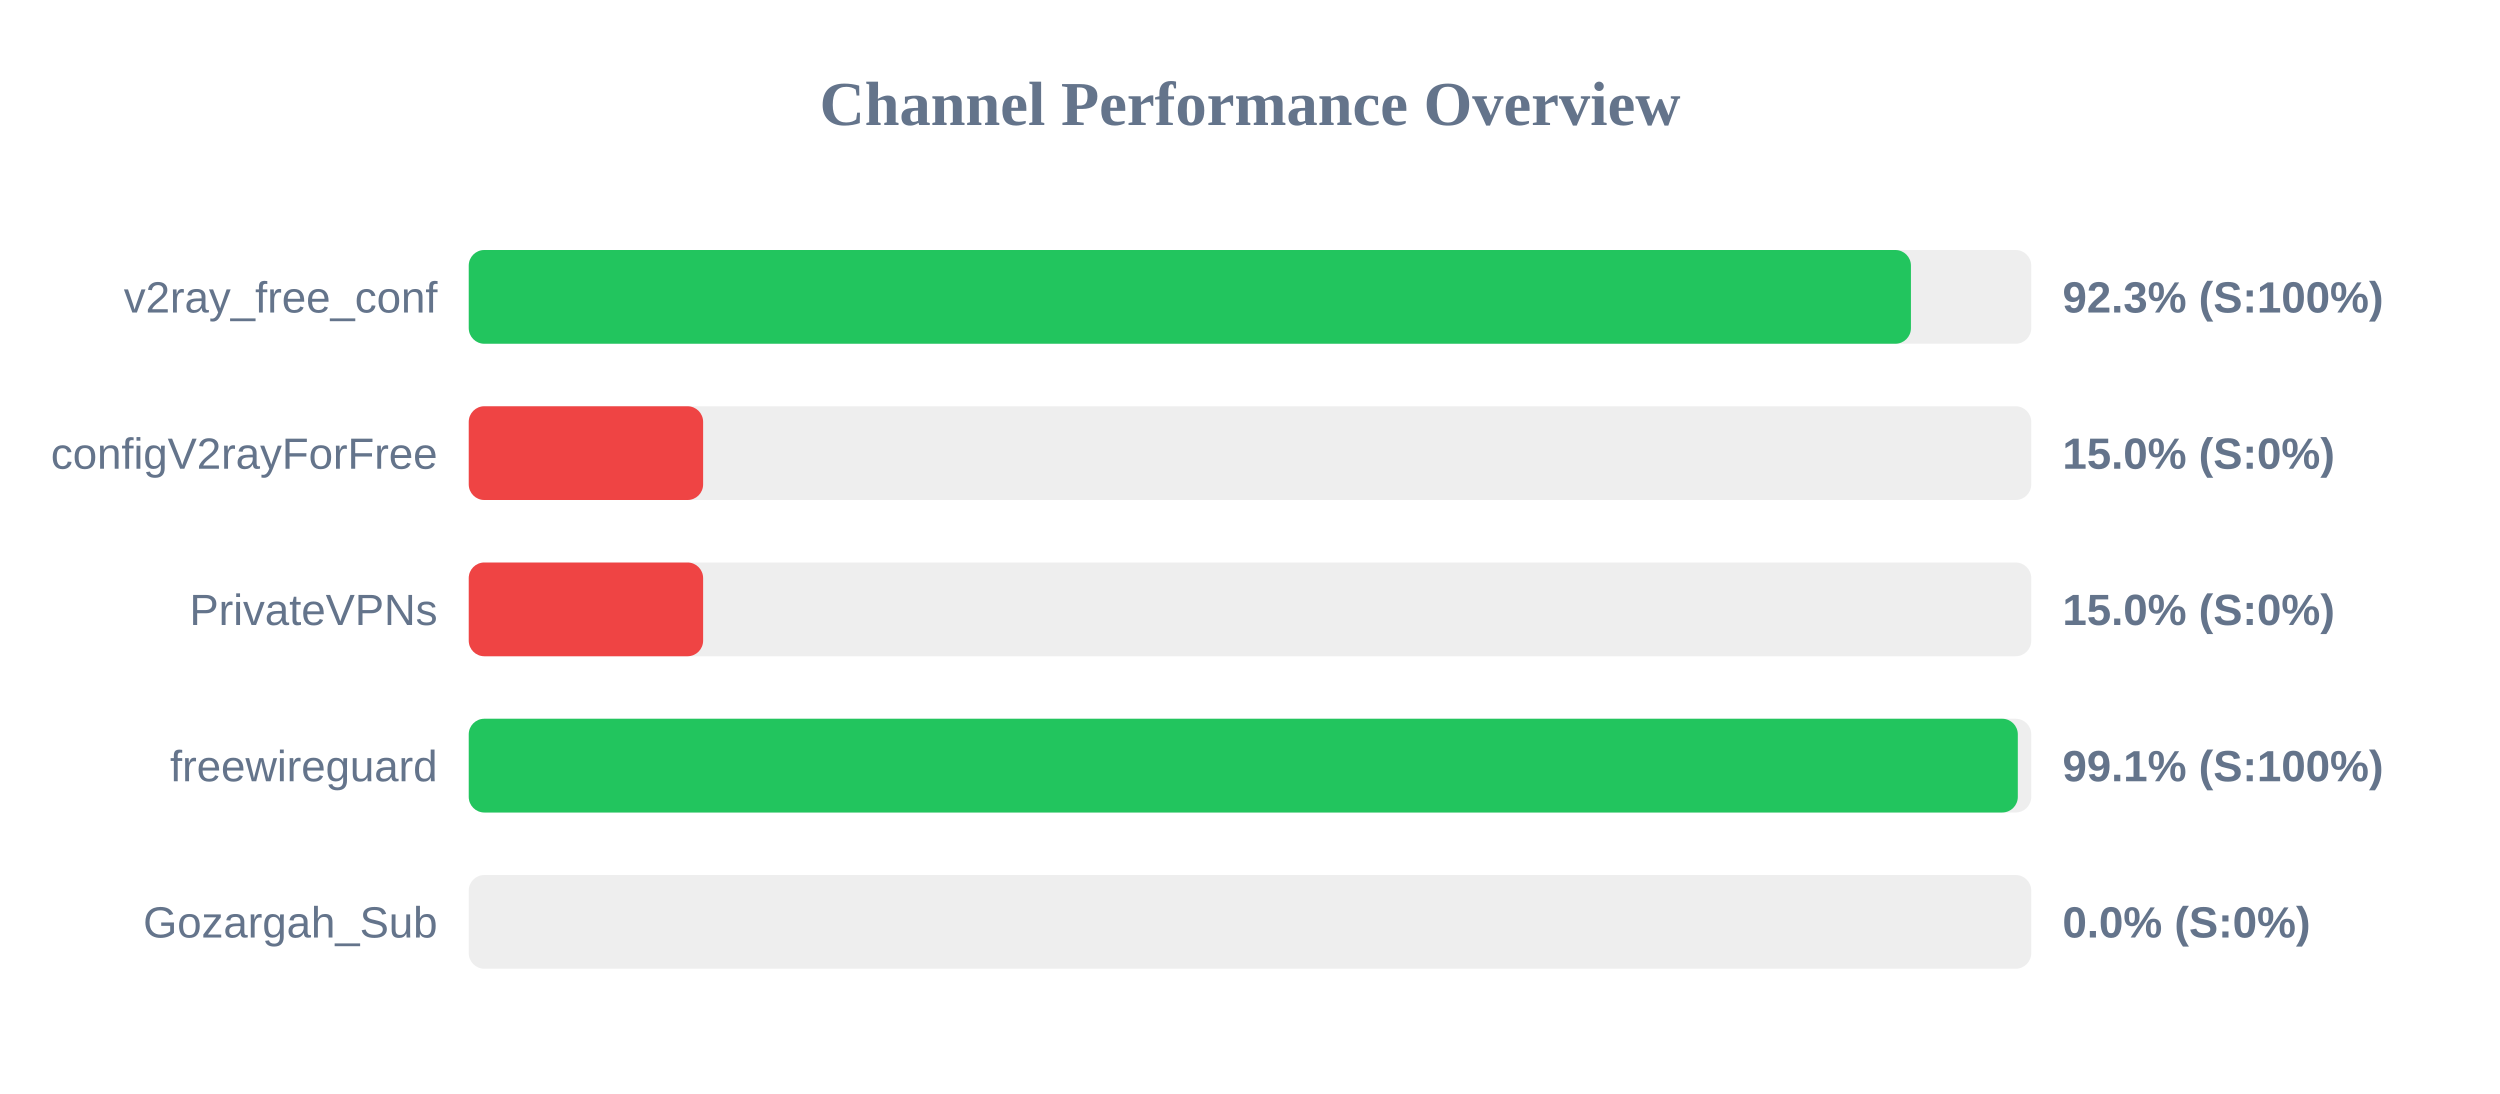
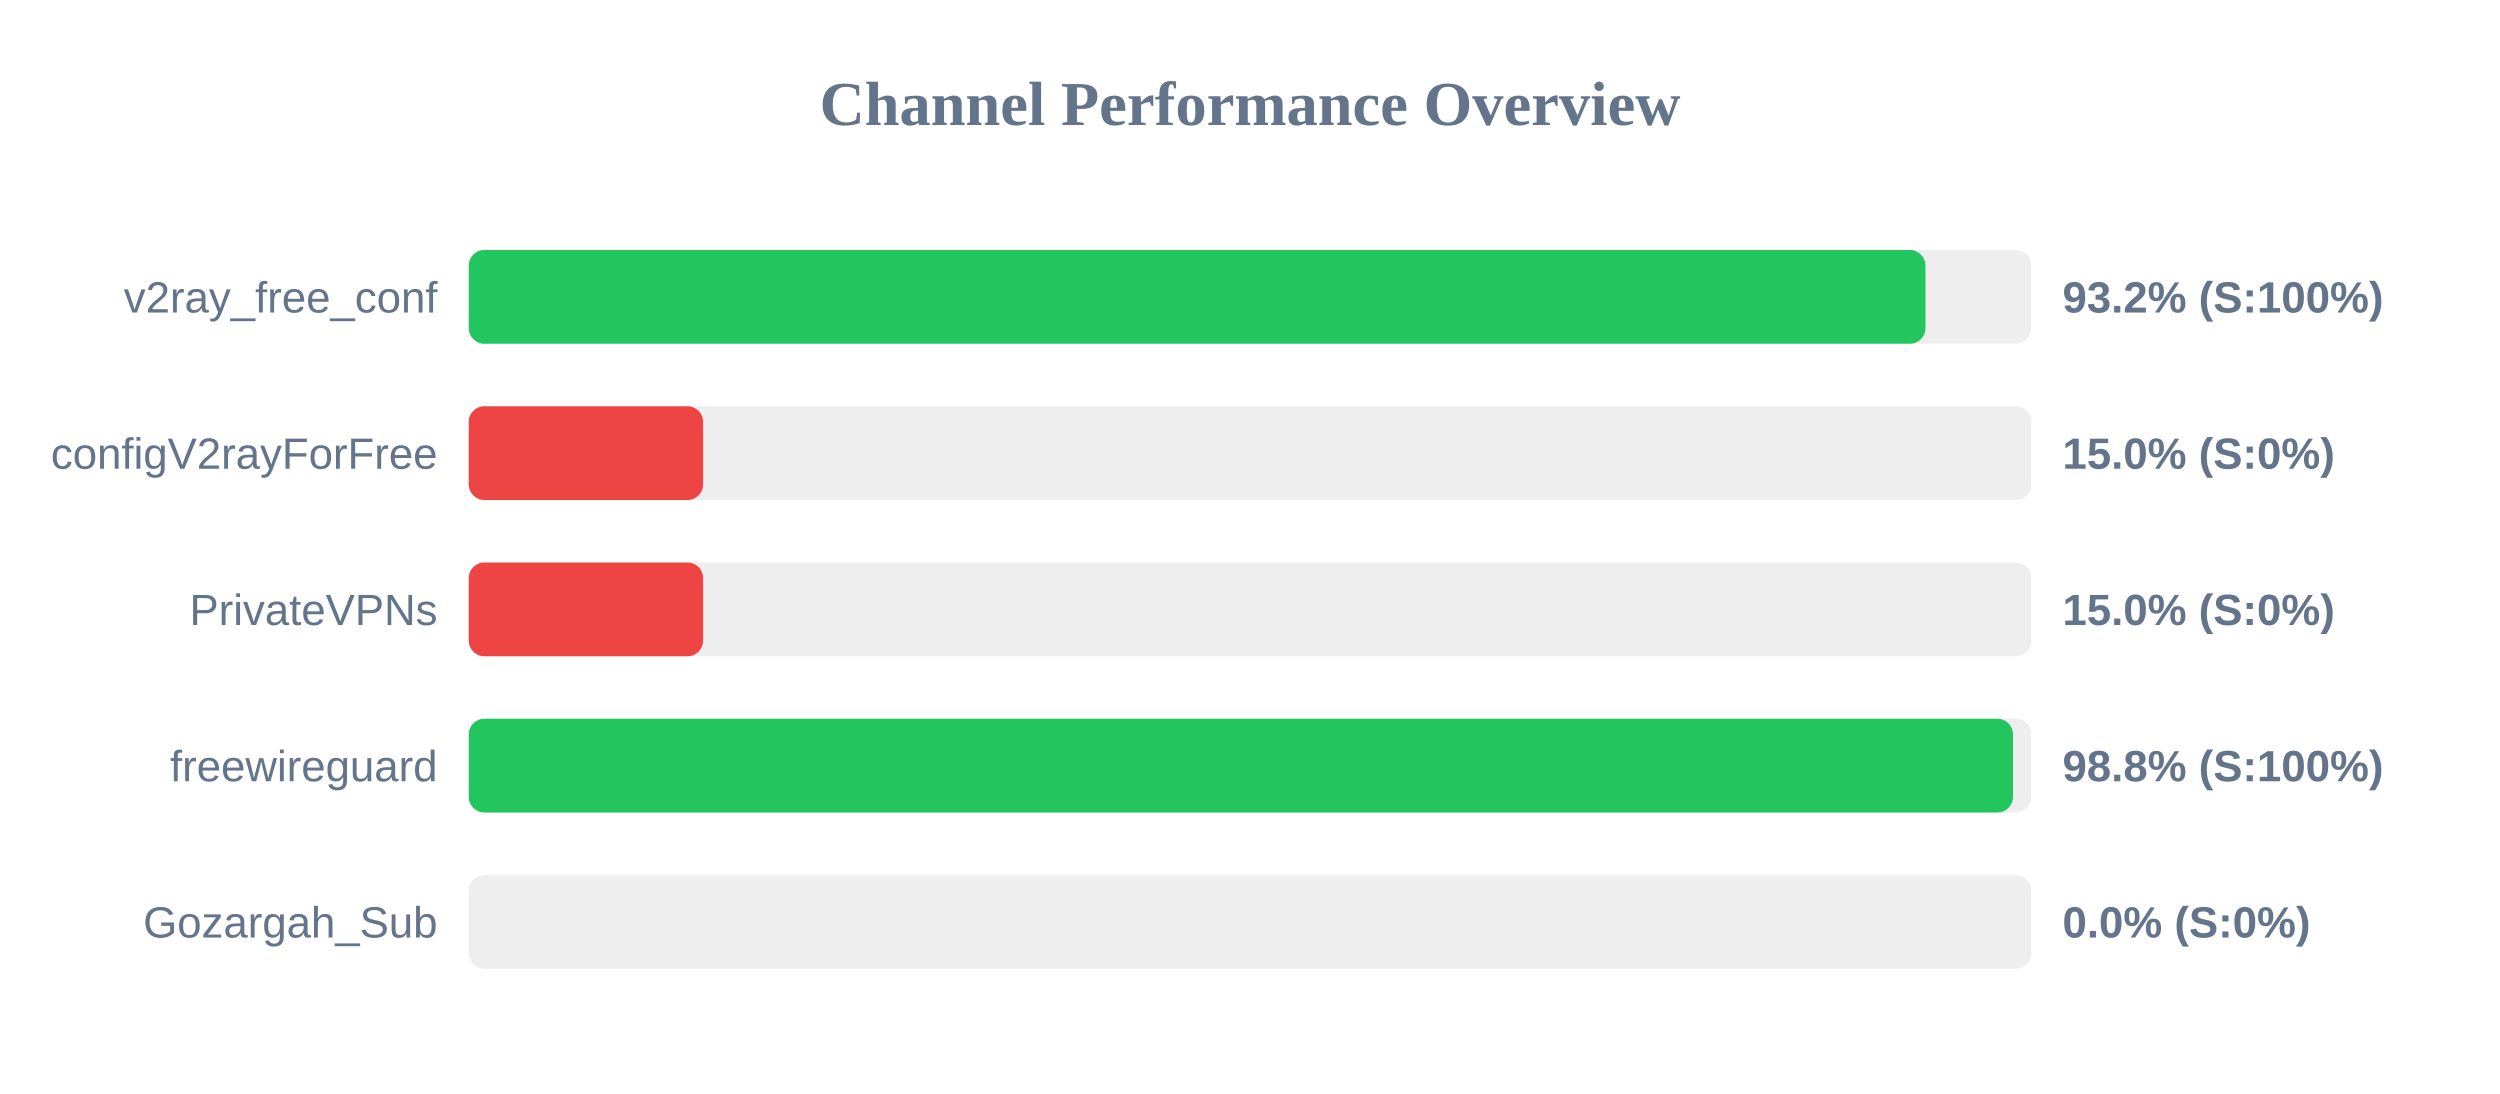
<svg xmlns="http://www.w3.org/2000/svg" width="800" height="350" version="1.1">
  <style>
        .row { font: 14px Arial; fill: #64748b; }
        .score { font: bold 14px Arial; fill: #64748b; }
    </style>
  <text x="400" y="40" text-anchor="middle" font-size="20px" font-weight="bold" fill="#64748b">Channel Performance Overview</text>
  <rect x="150" y="80" width="500" height="30" fill="#eee" rx="5" />
-   <rect x="150" y="80" width="461.5" height="30" fill="#22c55e" rx="5" />
+   <rect x="150" y="80" width="466.15" height="30" fill="#22c55e" rx="5" />
  <text x="140" y="100" text-anchor="end" class="row">v2ray_free_conf</text>
-   <text x="660" y="100" text-anchor="start" class="score">92.3% (S:100%)</text>
+   <text x="660" y="100" text-anchor="start" class="score">93.2% (S:100%)</text>
  <rect x="150" y="130" width="500" height="30" fill="#eee" rx="5" />
  <rect x="150" y="130" width="75.0" height="30" fill="#ef4444" rx="5" />
  <text x="140" y="150" text-anchor="end" class="row">configV2rayForFree</text>
  <text x="660" y="150" text-anchor="start" class="score">15.0% (S:0%)</text>
  <rect x="150" y="180" width="500" height="30" fill="#eee" rx="5" />
  <rect x="150" y="180" width="75.0" height="30" fill="#ef4444" rx="5" />
  <text x="140" y="200" text-anchor="end" class="row">PrivateVPNs</text>
  <text x="660" y="200" text-anchor="start" class="score">15.0% (S:0%)</text>
  <rect x="150" y="230" width="500" height="30" fill="#eee" rx="5" />
-   <rect x="150" y="230" width="495.7" height="30" fill="#22c55e" rx="5" />
+   <rect x="150" y="230" width="494.15" height="30" fill="#22c55e" rx="5" />
  <text x="140" y="250" text-anchor="end" class="row">freewireguard</text>
-   <text x="660" y="250" text-anchor="start" class="score">99.1% (S:100%)</text>
+   <text x="660" y="250" text-anchor="start" class="score">98.8% (S:100%)</text>
  <rect x="150" y="280" width="500" height="30" fill="#eee" rx="5" />
  <rect x="150" y="280" width="0.0" height="30" fill="#ef4444" rx="5" />
  <text x="140" y="300" text-anchor="end" class="row">Gozargah_Sub</text>
  <text x="660" y="300" text-anchor="start" class="score">0.0% (S:0%)</text>
</svg>
